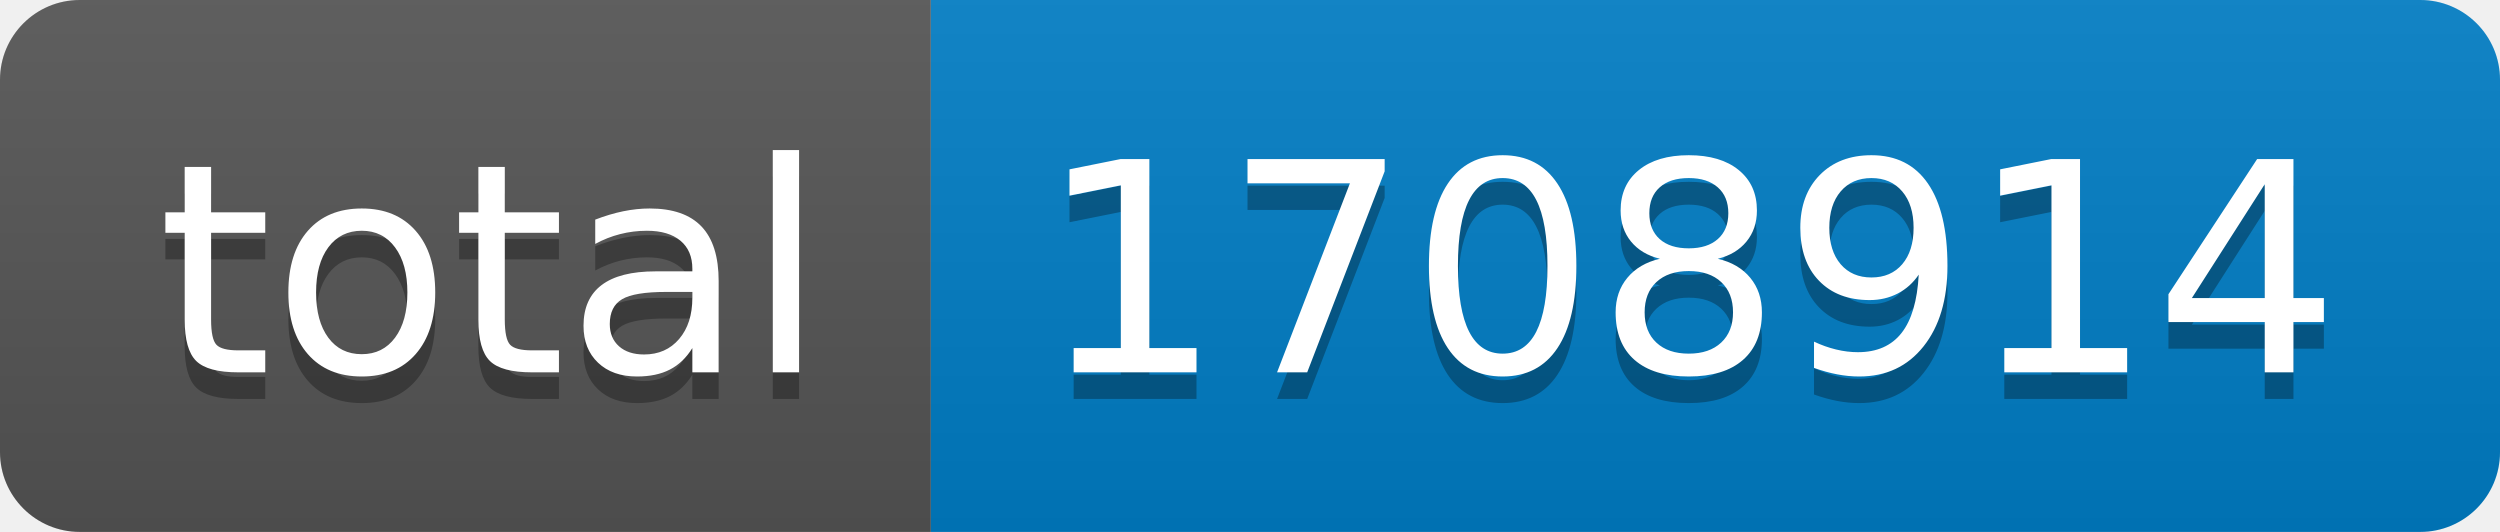
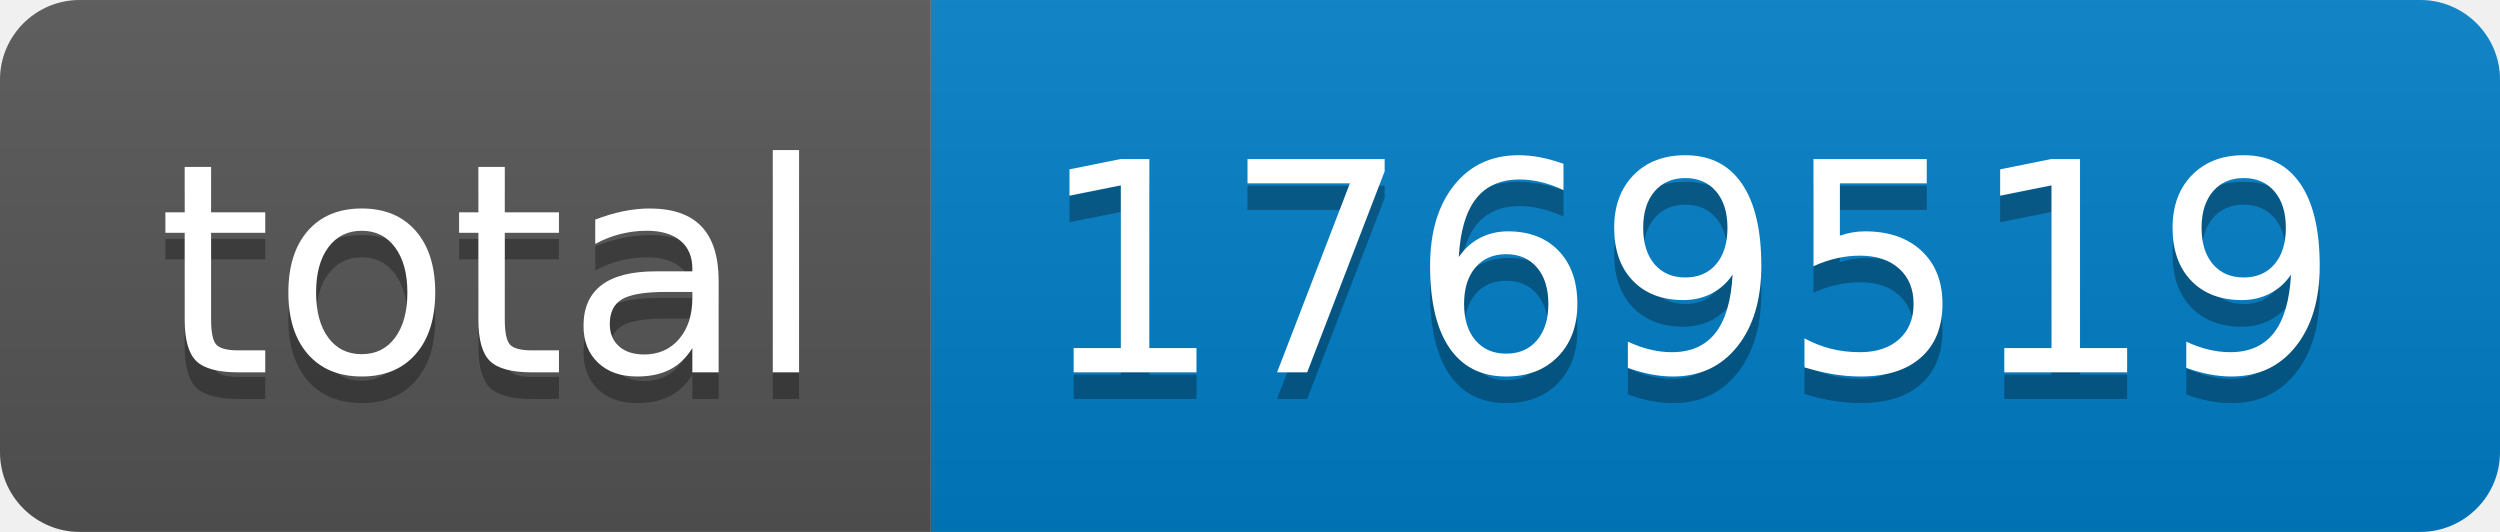
- <svg xmlns="http://www.w3.org/2000/svg" width="94" height="20" role="img" aria-label="total: 1708914">
+ <svg xmlns="http://www.w3.org/2000/svg" width="94" height="20" role="img" aria-label="total: 1769519">
  <linearGradient id="s" x2="0" y2="100%">
    <stop offset="0" stop-color="#bbb" stop-opacity=".1" />
    <stop offset="1" stop-opacity=".1" />
  </linearGradient>
  <clipPath id="r">
    <rect width="94" height="20" rx="3" fill="#fff" />
  </clipPath>
  <g clip-path="url(#r)">
    <rect width="35" height="20" fill="#555" />
    <rect x="35" width="59" height="20" fill="#007ec6" />
    <rect width="94" height="20" fill="url(#s)" />
  </g>
  <g fill="#fff" text-anchor="middle" font-family="Verdana,Geneva,DejaVu Sans,sans-serif" text-rendering="geometricPrecision" font-size="110">
    <text aria-hidden="true" x="185" y="150" fill="#010101" fill-opacity=".3" transform="scale(.1)" textLength="250">total</text>
    <text x="185" y="140" transform="scale(.1)" fill="#fff" textLength="250">total</text>
-     <text aria-hidden="true" x="635" y="150" fill="#010101" fill-opacity=".3" transform="scale(.1)" textLength="490">1708914</text>
-     <text x="635" y="140" transform="scale(.1)" fill="#fff" textLength="490">1708914</text>
+     <text aria-hidden="true" x="635" y="150" fill="#010101" fill-opacity=".3" transform="scale(.1)" textLength="490">1769519</text>
+     <text x="635" y="140" transform="scale(.1)" fill="#fff" textLength="490">1769519</text>
  </g>
</svg>
